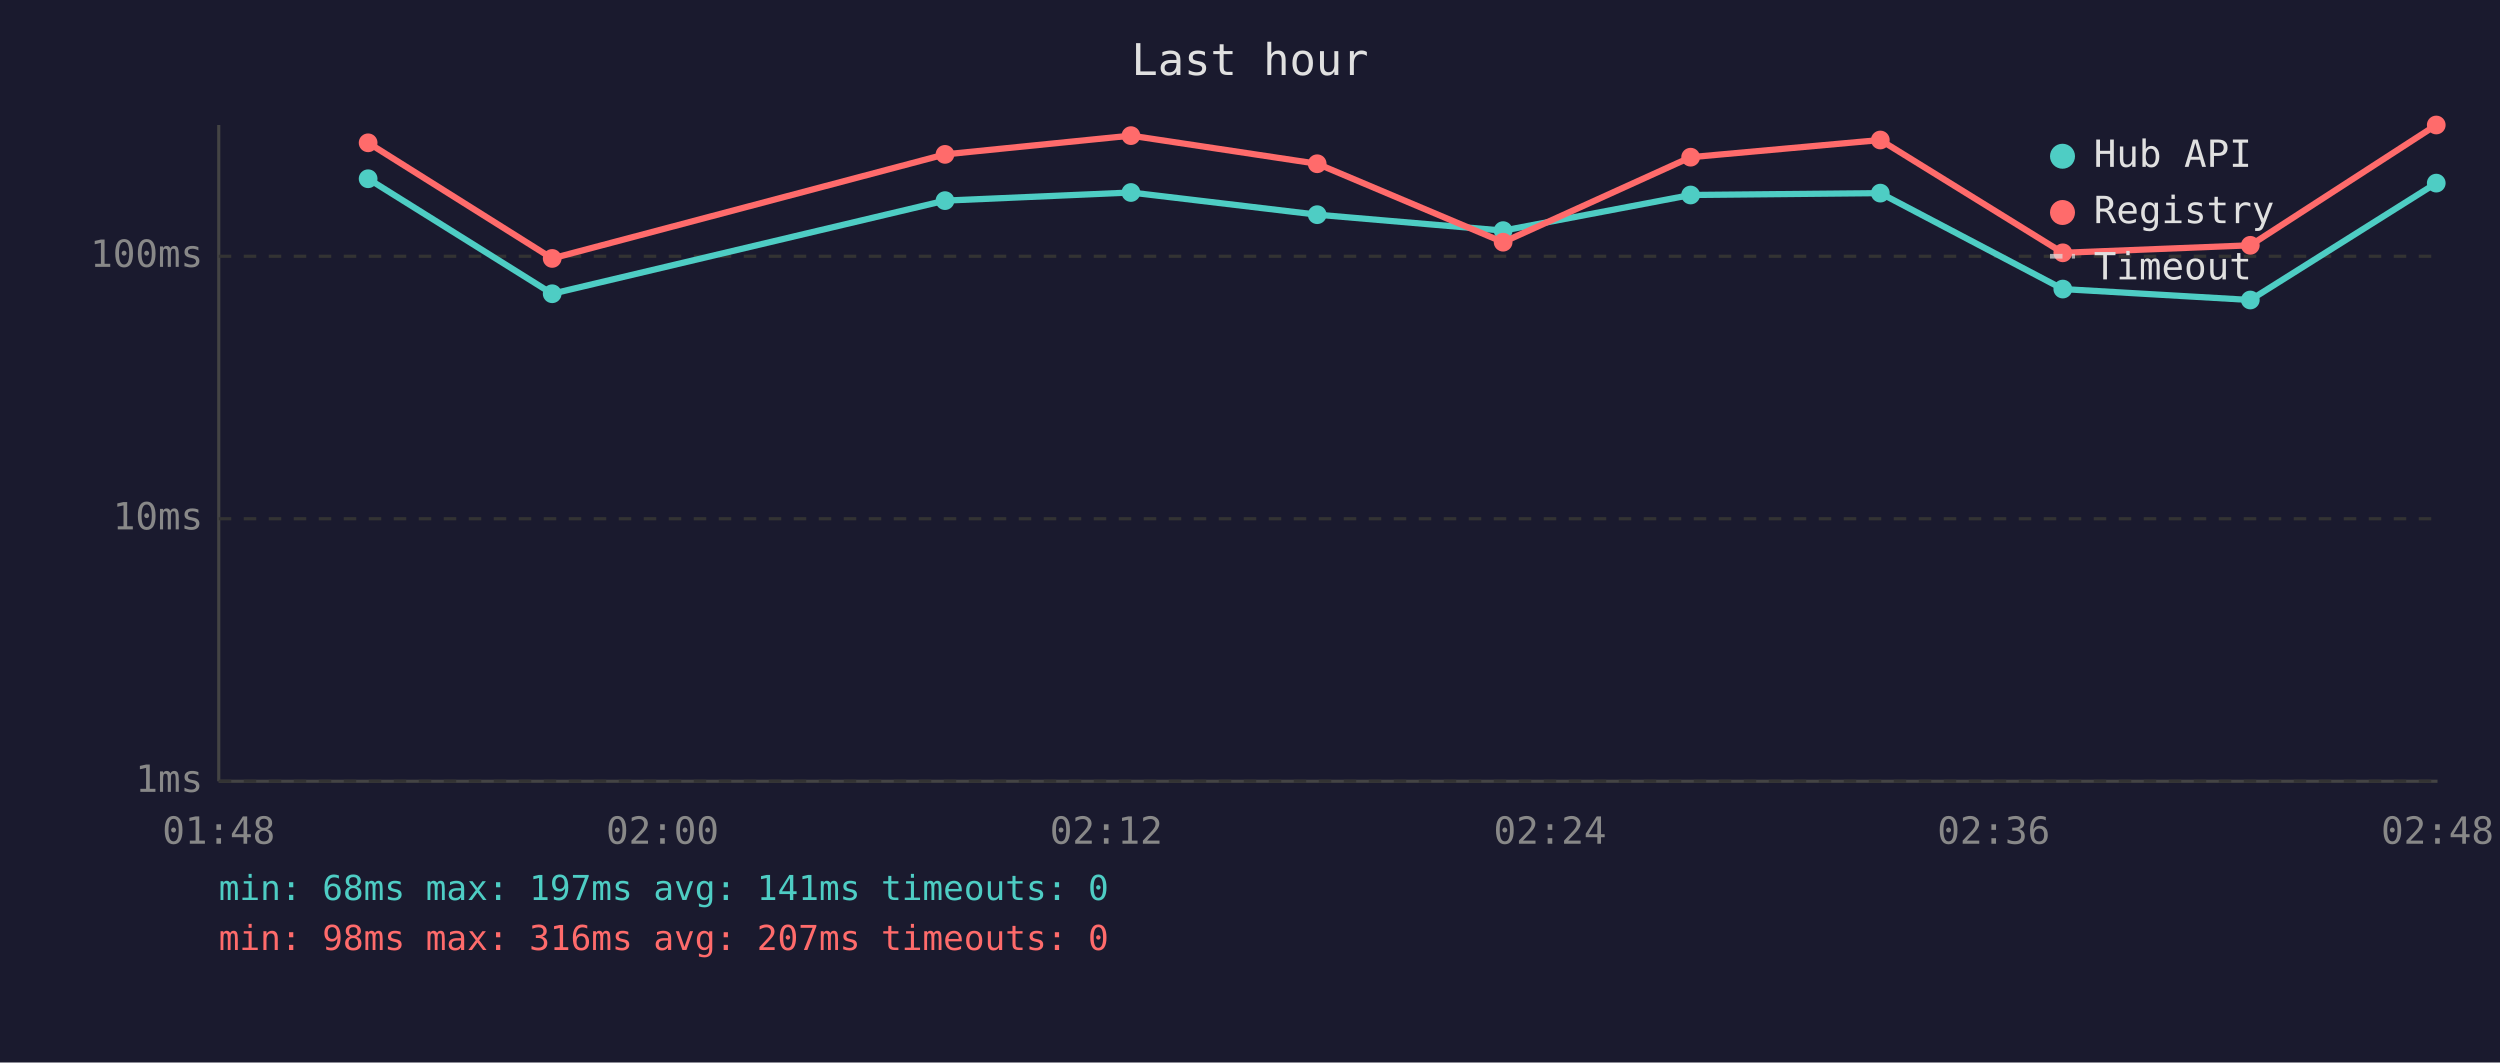
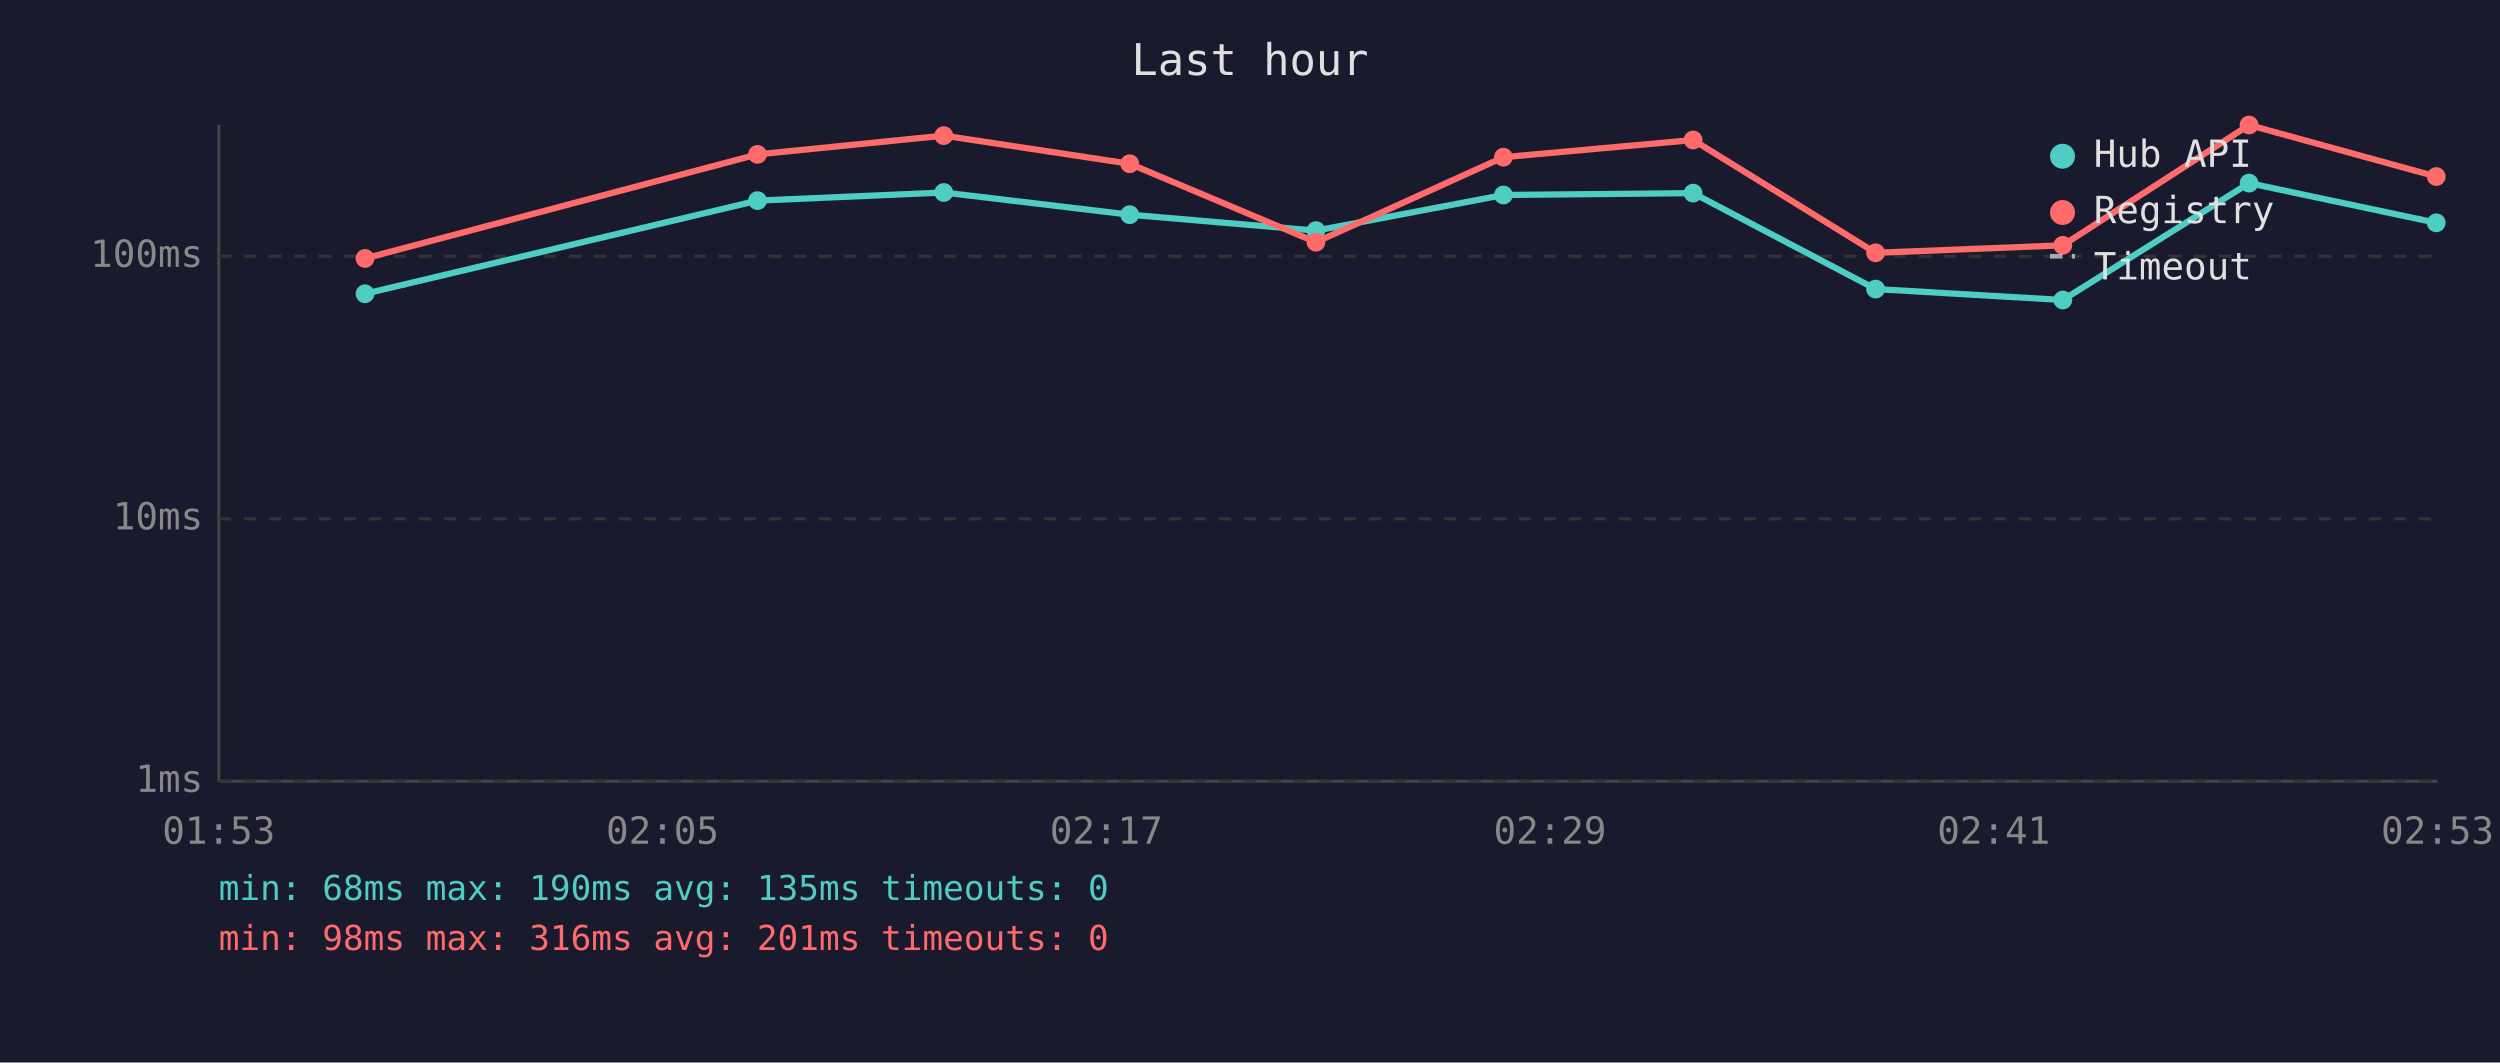
<svg xmlns="http://www.w3.org/2000/svg" viewBox="0 0 800 340" font-family="monospace" font-size="12">
  <rect width="800" height="340" fill="#1a1a2e" />
  <text x="400" y="24" fill="#e0e0e0" font-size="14" text-anchor="middle">Last hour</text>
  <line x1="70" y1="40" x2="70" y2="250" stroke="#444" stroke-width="1" />
  <line x1="70" y1="250" x2="780" y2="250" stroke="#444" stroke-width="1" />
  <line x1="70" y1="250" x2="780" y2="250" stroke="#333" stroke-width="1" stroke-dasharray="4" />
  <text x="65" y="250" fill="#888" text-anchor="end" dominant-baseline="middle">1ms</text>
  <line x1="70" y1="166" x2="780" y2="166" stroke="#333" stroke-width="1" stroke-dasharray="4" />
  <text x="65" y="166" fill="#888" text-anchor="end" dominant-baseline="middle">10ms</text>
  <line x1="70" y1="82" x2="780" y2="82" stroke="#333" stroke-width="1" stroke-dasharray="4" />
  <text x="65" y="82" fill="#888" text-anchor="end" dominant-baseline="middle">100ms</text>
-   <text x="70" y="270" fill="#888" text-anchor="middle">01:48</text>
-   <text x="212" y="270" fill="#888" text-anchor="middle">02:00</text>
-   <text x="354" y="270" fill="#888" text-anchor="middle">02:12</text>
-   <text x="496" y="270" fill="#888" text-anchor="middle">02:24</text>
-   <text x="638" y="270" fill="#888" text-anchor="middle">02:36</text>
-   <text x="780" y="270" fill="#888" text-anchor="middle">02:48</text>
-   <polyline points="117.8,57.2 176.7,94.0 302.4,64.2 361.9,61.6 421.5,68.7 481.0,73.8 541.0,62.4 601.7,61.8 660.1,92.5 720.1,96.0 779.6,58.6" fill="none" stroke="#4ecdc4" stroke-width="2" opacity="1" />
-   <circle cx="117.8" cy="57.2" r="3" fill="#4ecdc4" />
-   <circle cx="176.7" cy="94.0" r="3" fill="#4ecdc4" />
-   <circle cx="302.4" cy="64.2" r="3" fill="#4ecdc4" />
-   <circle cx="361.9" cy="61.6" r="3" fill="#4ecdc4" />
-   <circle cx="421.5" cy="68.7" r="3" fill="#4ecdc4" />
-   <circle cx="481.0" cy="73.8" r="3" fill="#4ecdc4" />
-   <circle cx="541.0" cy="62.4" r="3" fill="#4ecdc4" />
-   <circle cx="601.7" cy="61.8" r="3" fill="#4ecdc4" />
-   <circle cx="660.1" cy="92.5" r="3" fill="#4ecdc4" />
-   <circle cx="720.1" cy="96.0" r="3" fill="#4ecdc4" />
-   <circle cx="779.6" cy="58.6" r="3" fill="#4ecdc4" />
-   <polyline points="117.8,45.7 176.7,82.7 302.4,49.4 361.9,43.4 421.5,52.4 481.0,77.5 541.0,50.3 601.7,44.8 660.1,80.9 720.1,78.5 779.6,40.0" fill="none" stroke="#ff6b6b" stroke-width="2" opacity="1" />
-   <circle cx="117.8" cy="45.7" r="3" fill="#ff6b6b" />
-   <circle cx="176.7" cy="82.7" r="3" fill="#ff6b6b" />
-   <circle cx="302.4" cy="49.4" r="3" fill="#ff6b6b" />
-   <circle cx="361.9" cy="43.4" r="3" fill="#ff6b6b" />
-   <circle cx="421.5" cy="52.4" r="3" fill="#ff6b6b" />
-   <circle cx="481.0" cy="77.5" r="3" fill="#ff6b6b" />
-   <circle cx="541.0" cy="50.3" r="3" fill="#ff6b6b" />
-   <circle cx="601.7" cy="44.8" r="3" fill="#ff6b6b" />
-   <circle cx="660.1" cy="80.9" r="3" fill="#ff6b6b" />
-   <circle cx="720.1" cy="78.5" r="3" fill="#ff6b6b" />
-   <circle cx="779.6" cy="40.0" r="3" fill="#ff6b6b" />
+   <text x="70" y="270" fill="#888" text-anchor="middle">01:53</text>
+   <text x="212" y="270" fill="#888" text-anchor="middle">02:05</text>
+   <text x="354" y="270" fill="#888" text-anchor="middle">02:17</text>
+   <text x="496" y="270" fill="#888" text-anchor="middle">02:29</text>
+   <text x="638" y="270" fill="#888" text-anchor="middle">02:41</text>
+   <text x="780" y="270" fill="#888" text-anchor="middle">02:53</text>
+   <polyline points="116.8,94.0 242.4,64.2 302.0,61.6 361.5,68.7 421.1,73.8 481.1,62.4 541.8,61.8 600.2,92.5 660.1,96.0 719.7,58.6 779.6,71.3" fill="none" stroke="#4ecdc4" stroke-width="2" opacity="1" />
+   <circle cx="116.8" cy="94.0" r="3" fill="#4ecdc4" />
+   <circle cx="242.4" cy="64.2" r="3" fill="#4ecdc4" />
+   <circle cx="302.0" cy="61.6" r="3" fill="#4ecdc4" />
+   <circle cx="361.5" cy="68.7" r="3" fill="#4ecdc4" />
+   <circle cx="421.1" cy="73.8" r="3" fill="#4ecdc4" />
+   <circle cx="481.1" cy="62.4" r="3" fill="#4ecdc4" />
+   <circle cx="541.8" cy="61.8" r="3" fill="#4ecdc4" />
+   <circle cx="600.2" cy="92.5" r="3" fill="#4ecdc4" />
+   <circle cx="660.1" cy="96.0" r="3" fill="#4ecdc4" />
+   <circle cx="719.7" cy="58.6" r="3" fill="#4ecdc4" />
+   <circle cx="779.6" cy="71.3" r="3" fill="#4ecdc4" />
+   <polyline points="116.8,82.7 242.4,49.4 302.0,43.4 361.5,52.4 421.1,77.5 481.1,50.3 541.8,44.8 600.2,80.9 660.1,78.5 719.7,40.0 779.6,56.5" fill="none" stroke="#ff6b6b" stroke-width="2" opacity="1" />
+   <circle cx="116.8" cy="82.7" r="3" fill="#ff6b6b" />
+   <circle cx="242.4" cy="49.4" r="3" fill="#ff6b6b" />
+   <circle cx="302.0" cy="43.4" r="3" fill="#ff6b6b" />
+   <circle cx="361.5" cy="52.4" r="3" fill="#ff6b6b" />
+   <circle cx="421.1" cy="77.5" r="3" fill="#ff6b6b" />
+   <circle cx="481.1" cy="50.3" r="3" fill="#ff6b6b" />
+   <circle cx="541.8" cy="44.8" r="3" fill="#ff6b6b" />
+   <circle cx="600.2" cy="80.9" r="3" fill="#ff6b6b" />
+   <circle cx="660.1" cy="78.5" r="3" fill="#ff6b6b" />
+   <circle cx="719.7" cy="40.0" r="3" fill="#ff6b6b" />
+   <circle cx="779.6" cy="56.5" r="3" fill="#ff6b6b" />
  <circle cx="660" cy="50" r="4" fill="#4ecdc4" />
  <text x="670" y="50" fill="#e0e0e0" dominant-baseline="middle">Hub API</text>
  <circle cx="660" cy="68" r="4" fill="#ff6b6b" />
  <text x="670" y="68" fill="#e0e0e0" dominant-baseline="middle">Registry</text>
  <line x1="656" y1="82" x2="664" y2="82" stroke="#e0e0e0" stroke-width="1.5" stroke-dasharray="4,3" opacity="0.7" />
  <text x="670" y="86" fill="#e0e0e0" dominant-baseline="middle">Timeout</text>
-   <text x="70" y="288" fill="#4ecdc4" font-size="11">min: 68ms  max: 197ms  avg: 141ms  timeouts: 0</text>
-   <text x="70" y="304" fill="#ff6b6b" font-size="11">min: 98ms  max: 316ms  avg: 207ms  timeouts: 0</text>
+   <text x="70" y="288" fill="#4ecdc4" font-size="11">min: 68ms  max: 190ms  avg: 135ms  timeouts: 0</text>
+   <text x="70" y="304" fill="#ff6b6b" font-size="11">min: 98ms  max: 316ms  avg: 201ms  timeouts: 0</text>
</svg>
